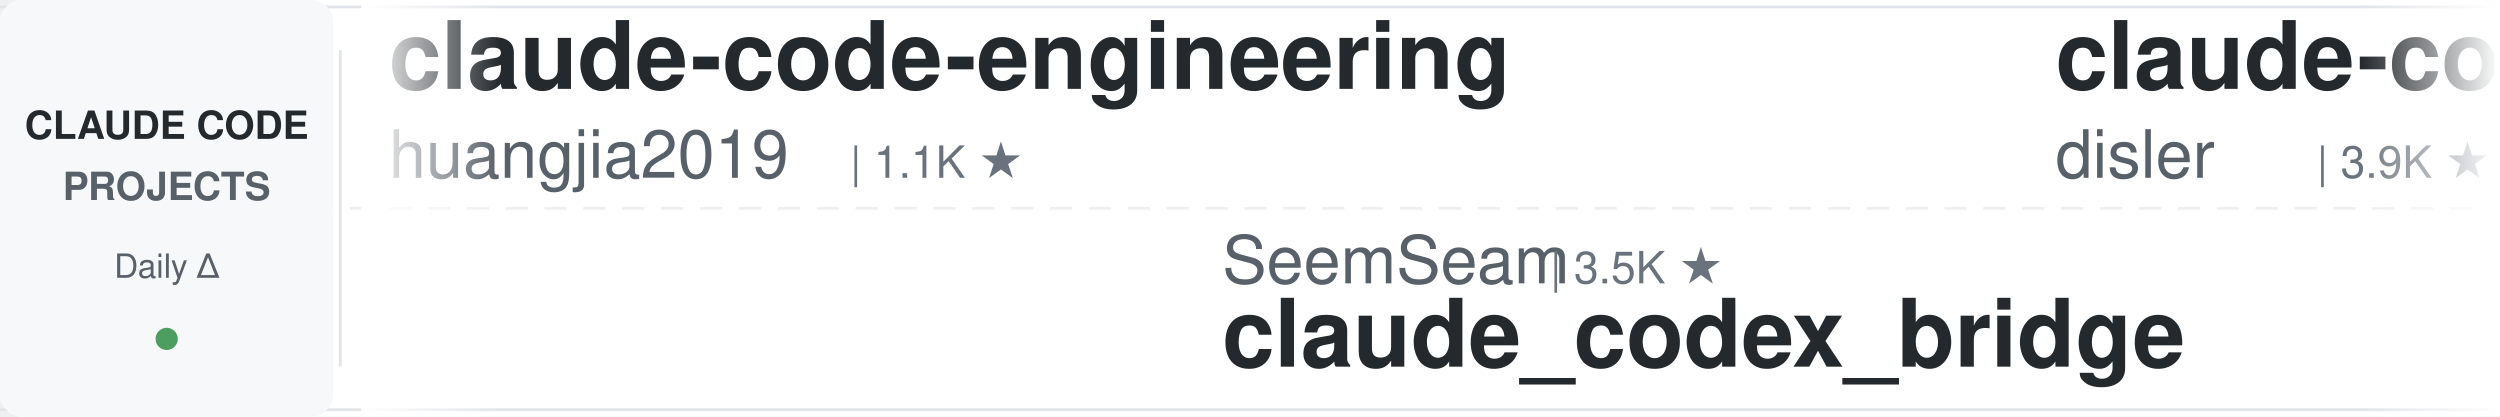
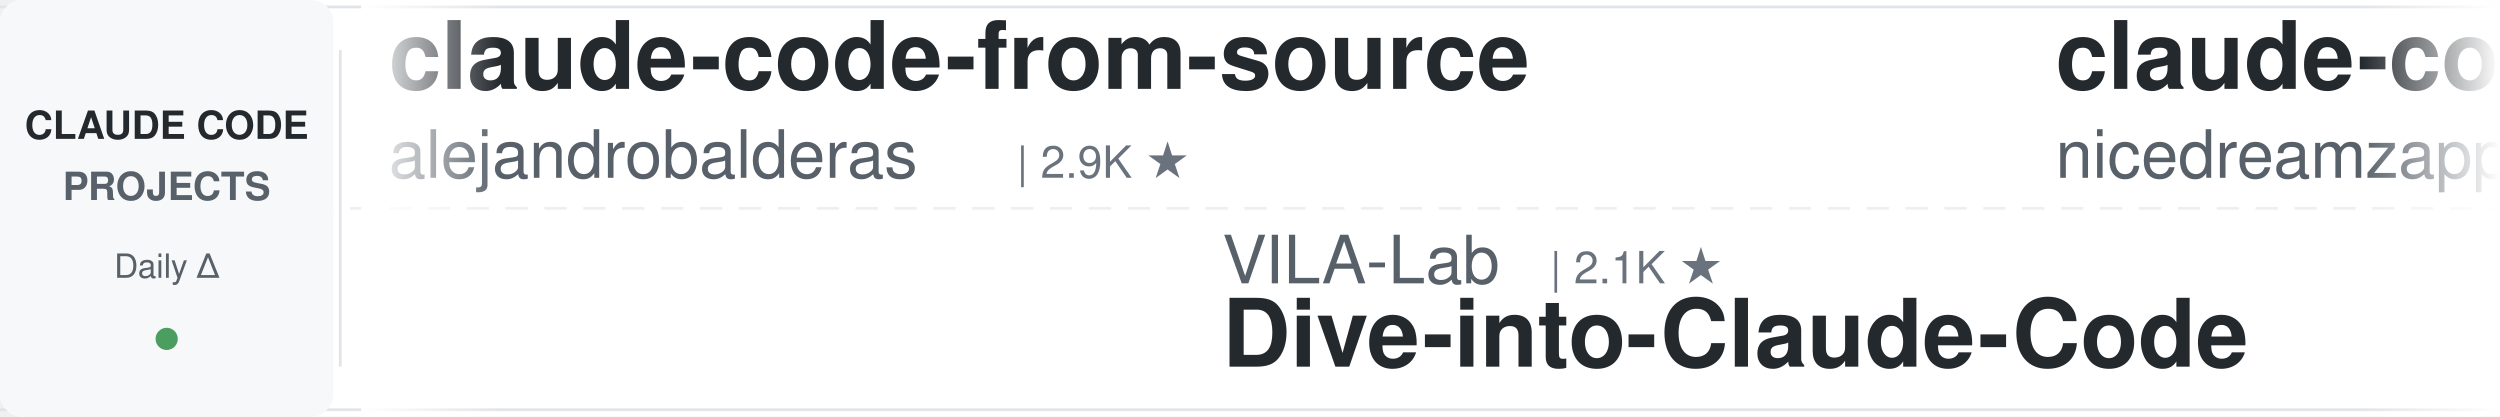
<svg xmlns="http://www.w3.org/2000/svg" width="900" height="150">
  <defs>
    <linearGradient id="leftFade" x1="0%" y1="0%" x2="100%" y2="0%">
      <stop offset="0%" style="stop-color:#ffffff;stop-opacity:1" />
      <stop offset="100%" style="stop-color:#ffffff;stop-opacity:0" />
    </linearGradient>
    <linearGradient id="rightFade" x1="0%" y1="0%" x2="100%" y2="0%">
      <stop offset="0%" style="stop-color:#ffffff;stop-opacity:0" />
      <stop offset="100%" style="stop-color:#ffffff;stop-opacity:1" />
    </linearGradient>
  </defs>
  <rect width="900" height="150" fill="#ffffff" rx="8" />
  <rect x="0" y="2" width="900" height="1" fill="#e1e4e8" />
  <rect x="0" y="147" width="900" height="1" fill="#e1e4e8" />
  <line x1="0" y1="75" x2="900" y2="75" stroke="#e1e4e8" stroke-width="1" stroke-dasharray="8 6" opacity="0.6" />
  <rect x="0" y="0" width="120" height="150" fill="#f6f8fa" rx="8" />
  <text x="60" y="50" font-family="-apple-system, BlinkMacSystemFont, 'Segoe UI', Helvetica, Arial, sans-serif" font-size="14" font-weight="600" fill="#24292e" text-anchor="middle">CLAUDE CODE</text>
  <text x="60" y="72" font-family="-apple-system, BlinkMacSystemFont, 'Segoe UI', Helvetica, Arial, sans-serif" font-size="14" font-weight="600" fill="#586069" text-anchor="middle">PROJECTS</text>
  <text x="60" y="100" font-family="-apple-system, BlinkMacSystemFont, 'Segoe UI', Helvetica, Arial, sans-serif" font-size="12" font-weight="500" fill="#586069" text-anchor="middle">Daily Δ</text>
  <circle cx="60" cy="122" r="4" fill="#22863a" opacity="0.8" />
  <rect x="122" y="18" width="1" height="114" fill="#e1e4e8" />
  <clipPath id="tickerClip">
    <rect x="130" y="0" width="770" height="150" />
  </clipPath>
  <g clip-path="url(#tickerClip)">
    <g id="tickerItems">
      <animateTransform attributeName="transform" attributeType="XML" type="translate" from="0 0" to="-3000 0" dur="54s" repeatCount="indefinite" />
      <g transform="translate(0, 0)">
-         <text x="140" y="32" font-family="-apple-system, BlinkMacSystemFont, 'Segoe UI', Helvetica, Arial, sans-serif" font-size="34" font-weight="600" fill="#24292e">claude-code-engineering</text>
-         <text x="140" y="64" font-family="-apple-system, BlinkMacSystemFont, 'Segoe UI', Helvetica, Arial, sans-serif" font-size="24" font-weight="400" fill="#586069">huangjia2019</text>
-         <text x="306" y="64" font-family="-apple-system, BlinkMacSystemFont, 'Segoe UI', Helvetica, Arial, sans-serif" font-size="16" font-weight="500" fill="#6a737d">| 1.1K ★</text>
+         <text x="140" y="32" font-family="-apple-system, BlinkMacSystemFont, 'Segoe UI', Helvetica, Arial, sans-serif" font-size="34" font-weight="600" fill="#24292e">claude-code-from-source</text>
+         <text x="140" y="64" font-family="-apple-system, BlinkMacSystemFont, 'Segoe UI', Helvetica, Arial, sans-serif" font-size="24" font-weight="400" fill="#586069">alejandrobalderas</text>
+         <text x="366" y="64" font-family="-apple-system, BlinkMacSystemFont, 'Segoe UI', Helvetica, Arial, sans-serif" font-size="16" font-weight="500" fill="#6a737d">| 2.9K ★</text>
      </g>
      <g transform="translate(300, 0)">
+         <text x="140" y="102" font-family="-apple-system, BlinkMacSystemFont, 'Segoe UI', Helvetica, Arial, sans-serif" font-size="24" font-weight="400" fill="#586069">VILA-Lab</text>
+         <text x="258" y="102" font-family="-apple-system, BlinkMacSystemFont, 'Segoe UI', Helvetica, Arial, sans-serif" font-size="16" font-weight="500" fill="#6a737d">| 2.1K ★</text>
+         <text x="140" y="132" font-family="-apple-system, BlinkMacSystemFont, 'Segoe UI', Helvetica, Arial, sans-serif" font-size="34" font-weight="600" fill="#24292e">Dive-into-Claude-Code</text>
+       </g>
+       <g transform="translate(600, 0)">
+         <text x="140" y="32" font-family="-apple-system, BlinkMacSystemFont, 'Segoe UI', Helvetica, Arial, sans-serif" font-size="34" font-weight="600" fill="#24292e">claude-code-local</text>
+         <text x="140" y="64" font-family="-apple-system, BlinkMacSystemFont, 'Segoe UI', Helvetica, Arial, sans-serif" font-size="24" font-weight="400" fill="#586069">nicedreamzapp</text>
+         <text x="318" y="64" font-family="-apple-system, BlinkMacSystemFont, 'Segoe UI', Helvetica, Arial, sans-serif" font-size="16" font-weight="500" fill="#6a737d">| 3.3K ★</text>
+       </g>
+       <g transform="translate(900, 0)">
+         <text x="140" y="102" font-family="-apple-system, BlinkMacSystemFont, 'Segoe UI', Helvetica, Arial, sans-serif" font-size="24" font-weight="400" fill="#586069">pedrohcgs</text>
+         <text x="270" y="102" font-family="-apple-system, BlinkMacSystemFont, 'Segoe UI', Helvetica, Arial, sans-serif" font-size="16" font-weight="500" fill="#6a737d">| 1.6K ★</text>
+         <text x="140" y="132" font-family="-apple-system, BlinkMacSystemFont, 'Segoe UI', Helvetica, Arial, sans-serif" font-size="34" font-weight="600" fill="#24292e">claude-code-my-workflow</text>
+       </g>
+       <g transform="translate(1200, 0)">
+         <text x="140" y="32" font-family="-apple-system, BlinkMacSystemFont, 'Segoe UI', Helvetica, Arial, sans-serif" font-size="34" font-weight="600" fill="#24292e">claude-code-settings</text>
+         <text x="140" y="64" font-family="-apple-system, BlinkMacSystemFont, 'Segoe UI', Helvetica, Arial, sans-serif" font-size="24" font-weight="400" fill="#586069">feiskyer</text>
+         <text x="258" y="64" font-family="-apple-system, BlinkMacSystemFont, 'Segoe UI', Helvetica, Arial, sans-serif" font-size="16" font-weight="500" fill="#6a737d">| 1.7K ★</text>
+       </g>
+       <g transform="translate(1500, 0)">
+         <text x="140" y="102" font-family="-apple-system, BlinkMacSystemFont, 'Segoe UI', Helvetica, Arial, sans-serif" font-size="24" font-weight="400" fill="#586069">Cranot</text>
+         <text x="234" y="102" font-family="-apple-system, BlinkMacSystemFont, 'Segoe UI', Helvetica, Arial, sans-serif" font-size="16" font-weight="500" fill="#6a737d">| 2.9K ★</text>
+         <text x="140" y="132" font-family="-apple-system, BlinkMacSystemFont, 'Segoe UI', Helvetica, Arial, sans-serif" font-size="34" font-weight="600" fill="#24292e">claude-code-guide</text>
+       </g>
+       <g transform="translate(1800, 0)">
+         <text x="140" y="32" font-family="-apple-system, BlinkMacSystemFont, 'Segoe UI', Helvetica, Arial, sans-serif" font-size="34" font-weight="600" fill="#24292e">arcads-claude-code</text>
+         <text x="140" y="64" font-family="-apple-system, BlinkMacSystemFont, 'Segoe UI', Helvetica, Arial, sans-serif" font-size="24" font-weight="400" fill="#586069">krusemediallc</text>
+         <text x="318" y="64" font-family="-apple-system, BlinkMacSystemFont, 'Segoe UI', Helvetica, Arial, sans-serif" font-size="16" font-weight="500" fill="#6a737d">| 1.5K ★</text>
+       </g>
+       <g transform="translate(2100, 0)">
+         <text x="140" y="102" font-family="-apple-system, BlinkMacSystemFont, 'Segoe UI', Helvetica, Arial, sans-serif" font-size="24" font-weight="400" fill="#586069">huangjia2019</text>
+         <text x="306" y="102" font-family="-apple-system, BlinkMacSystemFont, 'Segoe UI', Helvetica, Arial, sans-serif" font-size="16" font-weight="500" fill="#6a737d">| 1.1K ★</text>
+         <text x="140" y="132" font-family="-apple-system, BlinkMacSystemFont, 'Segoe UI', Helvetica, Arial, sans-serif" font-size="34" font-weight="600" fill="#24292e">claude-code-engineering</text>
+       </g>
+       <g transform="translate(2400, 0)">
+         <text x="140" y="32" font-family="-apple-system, BlinkMacSystemFont, 'Segoe UI', Helvetica, Arial, sans-serif" font-size="34" font-weight="600" fill="#24292e">claude-coder</text>
+         <text x="140" y="64" font-family="-apple-system, BlinkMacSystemFont, 'Segoe UI', Helvetica, Arial, sans-serif" font-size="24" font-weight="400" fill="#586069">kodu-ai</text>
+         <text x="246" y="64" font-family="-apple-system, BlinkMacSystemFont, 'Segoe UI', Helvetica, Arial, sans-serif" font-size="16" font-weight="500" fill="#6a737d">| 5.2K ★</text>
+       </g>
+       <g transform="translate(2700, 0)">
        <text x="140" y="102" font-family="-apple-system, BlinkMacSystemFont, 'Segoe UI', Helvetica, Arial, sans-serif" font-size="24" font-weight="400" fill="#586069">SeemSeam</text>
        <text x="258" y="102" font-family="-apple-system, BlinkMacSystemFont, 'Segoe UI', Helvetica, Arial, sans-serif" font-size="16" font-weight="500" fill="#6a737d">| 3.5K ★</text>
        <text x="140" y="132" font-family="-apple-system, BlinkMacSystemFont, 'Segoe UI', Helvetica, Arial, sans-serif" font-size="34" font-weight="600" fill="#24292e">claude_codex_bridge</text>
      </g>
-       <g transform="translate(600, 0)">
-         <text x="140" y="32" font-family="-apple-system, BlinkMacSystemFont, 'Segoe UI', Helvetica, Arial, sans-serif" font-size="34" font-weight="600" fill="#24292e">claude-code-hooks-master...</text>
-         <text x="140" y="64" font-family="-apple-system, BlinkMacSystemFont, 'Segoe UI', Helvetica, Arial, sans-serif" font-size="24" font-weight="400" fill="#586069">disler</text>
-         <text x="234" y="64" font-family="-apple-system, BlinkMacSystemFont, 'Segoe UI', Helvetica, Arial, sans-serif" font-size="16" font-weight="500" fill="#6a737d">| 3.9K ★</text>
-       </g>
-       <g transform="translate(900, 0)">
-         <text x="140" y="102" font-family="-apple-system, BlinkMacSystemFont, 'Segoe UI', Helvetica, Arial, sans-serif" font-size="24" font-weight="400" fill="#586069">zebbern</text>
-         <text x="246" y="102" font-family="-apple-system, BlinkMacSystemFont, 'Segoe UI', Helvetica, Arial, sans-serif" font-size="16" font-weight="500" fill="#6a737d">| 4.6K ★</text>
-         <text x="140" y="132" font-family="-apple-system, BlinkMacSystemFont, 'Segoe UI', Helvetica, Arial, sans-serif" font-size="34" font-weight="600" fill="#24292e">claude-code-guide</text>
-       </g>
-       <g transform="translate(1200, 0)">
-         <text x="140" y="32" font-family="-apple-system, BlinkMacSystemFont, 'Segoe UI', Helvetica, Arial, sans-serif" font-size="34" font-weight="600" fill="#24292e">claude-code-prompts</text>
-         <text x="140" y="64" font-family="-apple-system, BlinkMacSystemFont, 'Segoe UI', Helvetica, Arial, sans-serif" font-size="24" font-weight="400" fill="#586069">repowise-dev</text>
-         <text x="306" y="64" font-family="-apple-system, BlinkMacSystemFont, 'Segoe UI', Helvetica, Arial, sans-serif" font-size="16" font-weight="500" fill="#6a737d">| 1.2K ★</text>
-       </g>
-       <g transform="translate(1500, 0)">
-         <text x="140" y="102" font-family="-apple-system, BlinkMacSystemFont, 'Segoe UI', Helvetica, Arial, sans-serif" font-size="24" font-weight="400" fill="#586069">FlorianBruniaux</text>
-         <text x="342" y="102" font-family="-apple-system, BlinkMacSystemFont, 'Segoe UI', Helvetica, Arial, sans-serif" font-size="16" font-weight="500" fill="#6a737d">| 6.0K ★</text>
-         <text x="140" y="132" font-family="-apple-system, BlinkMacSystemFont, 'Segoe UI', Helvetica, Arial, sans-serif" font-size="34" font-weight="600" fill="#24292e">claude-code-ultimate-gui...</text>
-       </g>
-       <g transform="translate(1800, 0)">
-         <text x="140" y="32" font-family="-apple-system, BlinkMacSystemFont, 'Segoe UI', Helvetica, Arial, sans-serif" font-size="34" font-weight="600" fill="#24292e">everything-claude-code-z...</text>
-         <text x="140" y="64" font-family="-apple-system, BlinkMacSystemFont, 'Segoe UI', Helvetica, Arial, sans-serif" font-size="24" font-weight="400" fill="#586069">xu-xiang</text>
-         <text x="258" y="64" font-family="-apple-system, BlinkMacSystemFont, 'Segoe UI', Helvetica, Arial, sans-serif" font-size="16" font-weight="500" fill="#6a737d">| 2.0K ★</text>
-       </g>
-       <g transform="translate(2100, 0)">
-         <text x="140" y="102" font-family="-apple-system, BlinkMacSystemFont, 'Segoe UI', Helvetica, Arial, sans-serif" font-size="24" font-weight="400" fill="#586069">lintsinghua</text>
-         <text x="294" y="102" font-family="-apple-system, BlinkMacSystemFont, 'Segoe UI', Helvetica, Arial, sans-serif" font-size="16" font-weight="500" fill="#6a737d">| 4.3K ★</text>
-         <text x="140" y="132" font-family="-apple-system, BlinkMacSystemFont, 'Segoe UI', Helvetica, Arial, sans-serif" font-size="34" font-weight="600" fill="#24292e">claude-code-book</text>
-       </g>
-       <g transform="translate(2400, 0)">
-         <text x="140" y="32" font-family="-apple-system, BlinkMacSystemFont, 'Segoe UI', Helvetica, Arial, sans-serif" font-size="34" font-weight="600" fill="#24292e">claude-code-action</text>
-         <text x="140" y="64" font-family="-apple-system, BlinkMacSystemFont, 'Segoe UI', Helvetica, Arial, sans-serif" font-size="24" font-weight="400" fill="#586069">anthropics</text>
-         <text x="282" y="64" font-family="-apple-system, BlinkMacSystemFont, 'Segoe UI', Helvetica, Arial, sans-serif" font-size="16" font-weight="500" fill="#6a737d">| 9.0K ★</text>
-       </g>
-       <g transform="translate(2700, 0)">
-         <text x="140" y="102" font-family="-apple-system, BlinkMacSystemFont, 'Segoe UI', Helvetica, Arial, sans-serif" font-size="24" font-weight="400" fill="#586069">LING71671</text>
-         <text x="270" y="102" font-family="-apple-system, BlinkMacSystemFont, 'Segoe UI', Helvetica, Arial, sans-serif" font-size="16" font-weight="500" fill="#6a737d">| 958 ★</text>
-         <text x="140" y="132" font-family="-apple-system, BlinkMacSystemFont, 'Segoe UI', Helvetica, Arial, sans-serif" font-size="34" font-weight="600" fill="#24292e">Open-ClaudeCode</text>
-       </g>
      <g transform="translate(3000, 0)">
-         <text x="140" y="32" font-family="-apple-system, BlinkMacSystemFont, 'Segoe UI', Helvetica, Arial, sans-serif" font-size="34" font-weight="600" fill="#24292e">claude-code-engineering</text>
-         <text x="140" y="64" font-family="-apple-system, BlinkMacSystemFont, 'Segoe UI', Helvetica, Arial, sans-serif" font-size="24" font-weight="400" fill="#586069">huangjia2019</text>
-         <text x="306" y="64" font-family="-apple-system, BlinkMacSystemFont, 'Segoe UI', Helvetica, Arial, sans-serif" font-size="16" font-weight="500" fill="#6a737d">| 1.1K ★</text>
+         <text x="140" y="32" font-family="-apple-system, BlinkMacSystemFont, 'Segoe UI', Helvetica, Arial, sans-serif" font-size="34" font-weight="600" fill="#24292e">claude-code-from-source</text>
+         <text x="140" y="64" font-family="-apple-system, BlinkMacSystemFont, 'Segoe UI', Helvetica, Arial, sans-serif" font-size="24" font-weight="400" fill="#586069">alejandrobalderas</text>
+         <text x="366" y="64" font-family="-apple-system, BlinkMacSystemFont, 'Segoe UI', Helvetica, Arial, sans-serif" font-size="16" font-weight="500" fill="#6a737d">| 2.9K ★</text>
      </g>
      <g transform="translate(3300, 0)">
-         <text x="140" y="102" font-family="-apple-system, BlinkMacSystemFont, 'Segoe UI', Helvetica, Arial, sans-serif" font-size="24" font-weight="400" fill="#586069">SeemSeam</text>
-         <text x="258" y="102" font-family="-apple-system, BlinkMacSystemFont, 'Segoe UI', Helvetica, Arial, sans-serif" font-size="16" font-weight="500" fill="#6a737d">| 3.5K ★</text>
-         <text x="140" y="132" font-family="-apple-system, BlinkMacSystemFont, 'Segoe UI', Helvetica, Arial, sans-serif" font-size="34" font-weight="600" fill="#24292e">claude_codex_bridge</text>
+         <text x="140" y="102" font-family="-apple-system, BlinkMacSystemFont, 'Segoe UI', Helvetica, Arial, sans-serif" font-size="24" font-weight="400" fill="#586069">VILA-Lab</text>
+         <text x="258" y="102" font-family="-apple-system, BlinkMacSystemFont, 'Segoe UI', Helvetica, Arial, sans-serif" font-size="16" font-weight="500" fill="#6a737d">| 2.1K ★</text>
+         <text x="140" y="132" font-family="-apple-system, BlinkMacSystemFont, 'Segoe UI', Helvetica, Arial, sans-serif" font-size="34" font-weight="600" fill="#24292e">Dive-into-Claude-Code</text>
      </g>
      <g transform="translate(3600, 0)">
-         <text x="140" y="32" font-family="-apple-system, BlinkMacSystemFont, 'Segoe UI', Helvetica, Arial, sans-serif" font-size="34" font-weight="600" fill="#24292e">claude-code-hooks-master...</text>
-         <text x="140" y="64" font-family="-apple-system, BlinkMacSystemFont, 'Segoe UI', Helvetica, Arial, sans-serif" font-size="24" font-weight="400" fill="#586069">disler</text>
-         <text x="234" y="64" font-family="-apple-system, BlinkMacSystemFont, 'Segoe UI', Helvetica, Arial, sans-serif" font-size="16" font-weight="500" fill="#6a737d">| 3.9K ★</text>
+         <text x="140" y="32" font-family="-apple-system, BlinkMacSystemFont, 'Segoe UI', Helvetica, Arial, sans-serif" font-size="34" font-weight="600" fill="#24292e">claude-code-local</text>
+         <text x="140" y="64" font-family="-apple-system, BlinkMacSystemFont, 'Segoe UI', Helvetica, Arial, sans-serif" font-size="24" font-weight="400" fill="#586069">nicedreamzapp</text>
+         <text x="318" y="64" font-family="-apple-system, BlinkMacSystemFont, 'Segoe UI', Helvetica, Arial, sans-serif" font-size="16" font-weight="500" fill="#6a737d">| 3.3K ★</text>
      </g>
      <g transform="translate(3900, 0)">
-         <text x="140" y="102" font-family="-apple-system, BlinkMacSystemFont, 'Segoe UI', Helvetica, Arial, sans-serif" font-size="24" font-weight="400" fill="#586069">zebbern</text>
-         <text x="246" y="102" font-family="-apple-system, BlinkMacSystemFont, 'Segoe UI', Helvetica, Arial, sans-serif" font-size="16" font-weight="500" fill="#6a737d">| 4.6K ★</text>
-         <text x="140" y="132" font-family="-apple-system, BlinkMacSystemFont, 'Segoe UI', Helvetica, Arial, sans-serif" font-size="34" font-weight="600" fill="#24292e">claude-code-guide</text>
+         <text x="140" y="102" font-family="-apple-system, BlinkMacSystemFont, 'Segoe UI', Helvetica, Arial, sans-serif" font-size="24" font-weight="400" fill="#586069">pedrohcgs</text>
+         <text x="270" y="102" font-family="-apple-system, BlinkMacSystemFont, 'Segoe UI', Helvetica, Arial, sans-serif" font-size="16" font-weight="500" fill="#6a737d">| 1.6K ★</text>
+         <text x="140" y="132" font-family="-apple-system, BlinkMacSystemFont, 'Segoe UI', Helvetica, Arial, sans-serif" font-size="34" font-weight="600" fill="#24292e">claude-code-my-workflow</text>
      </g>
    </g>
  </g>
  <rect x="130" y="0" width="50" height="150" fill="url(#leftFade)" />
  <rect x="850" y="0" width="50" height="150" fill="url(#rightFade)" />
</svg>
